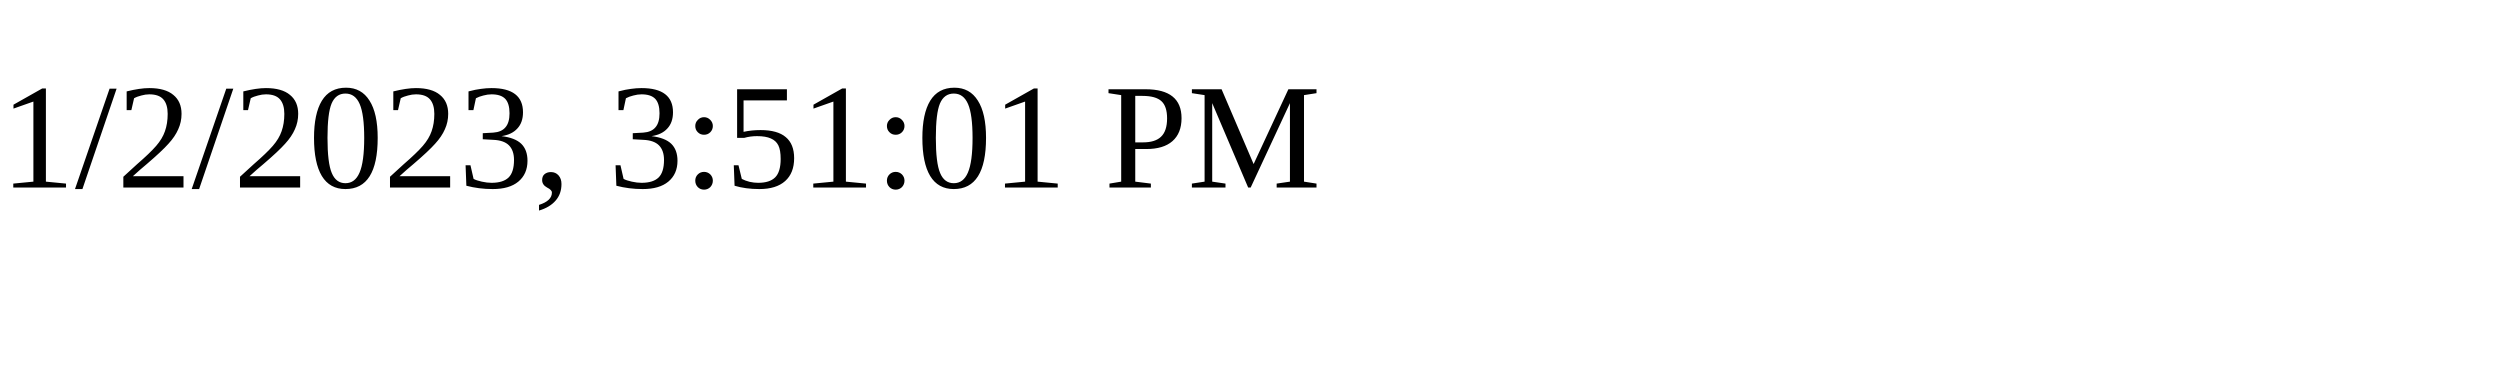
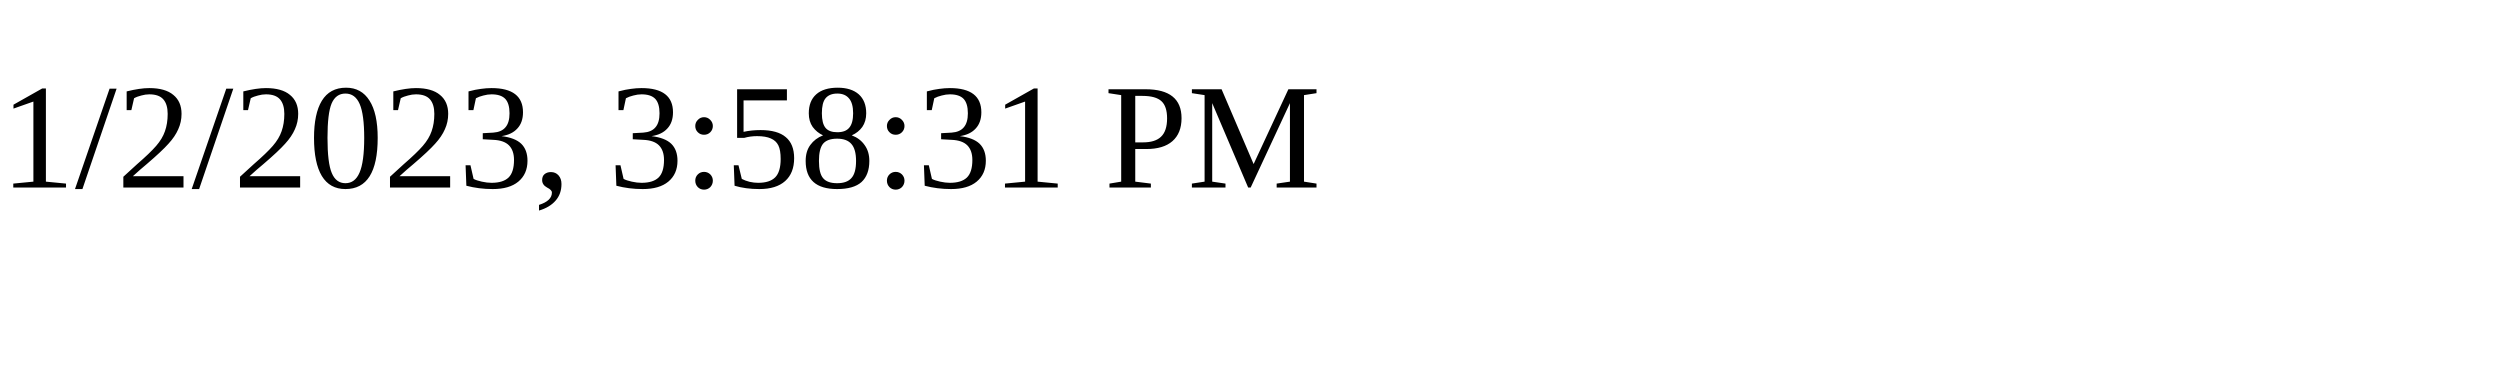
<svg xmlns="http://www.w3.org/2000/svg" height="30" width="200">
-   <text x="0" y="15">1/2/2023, 3:51:01 PM</text>
+   <text x="0" y="15">1/2/2023, 3:58:31 PM</text>
</svg>
